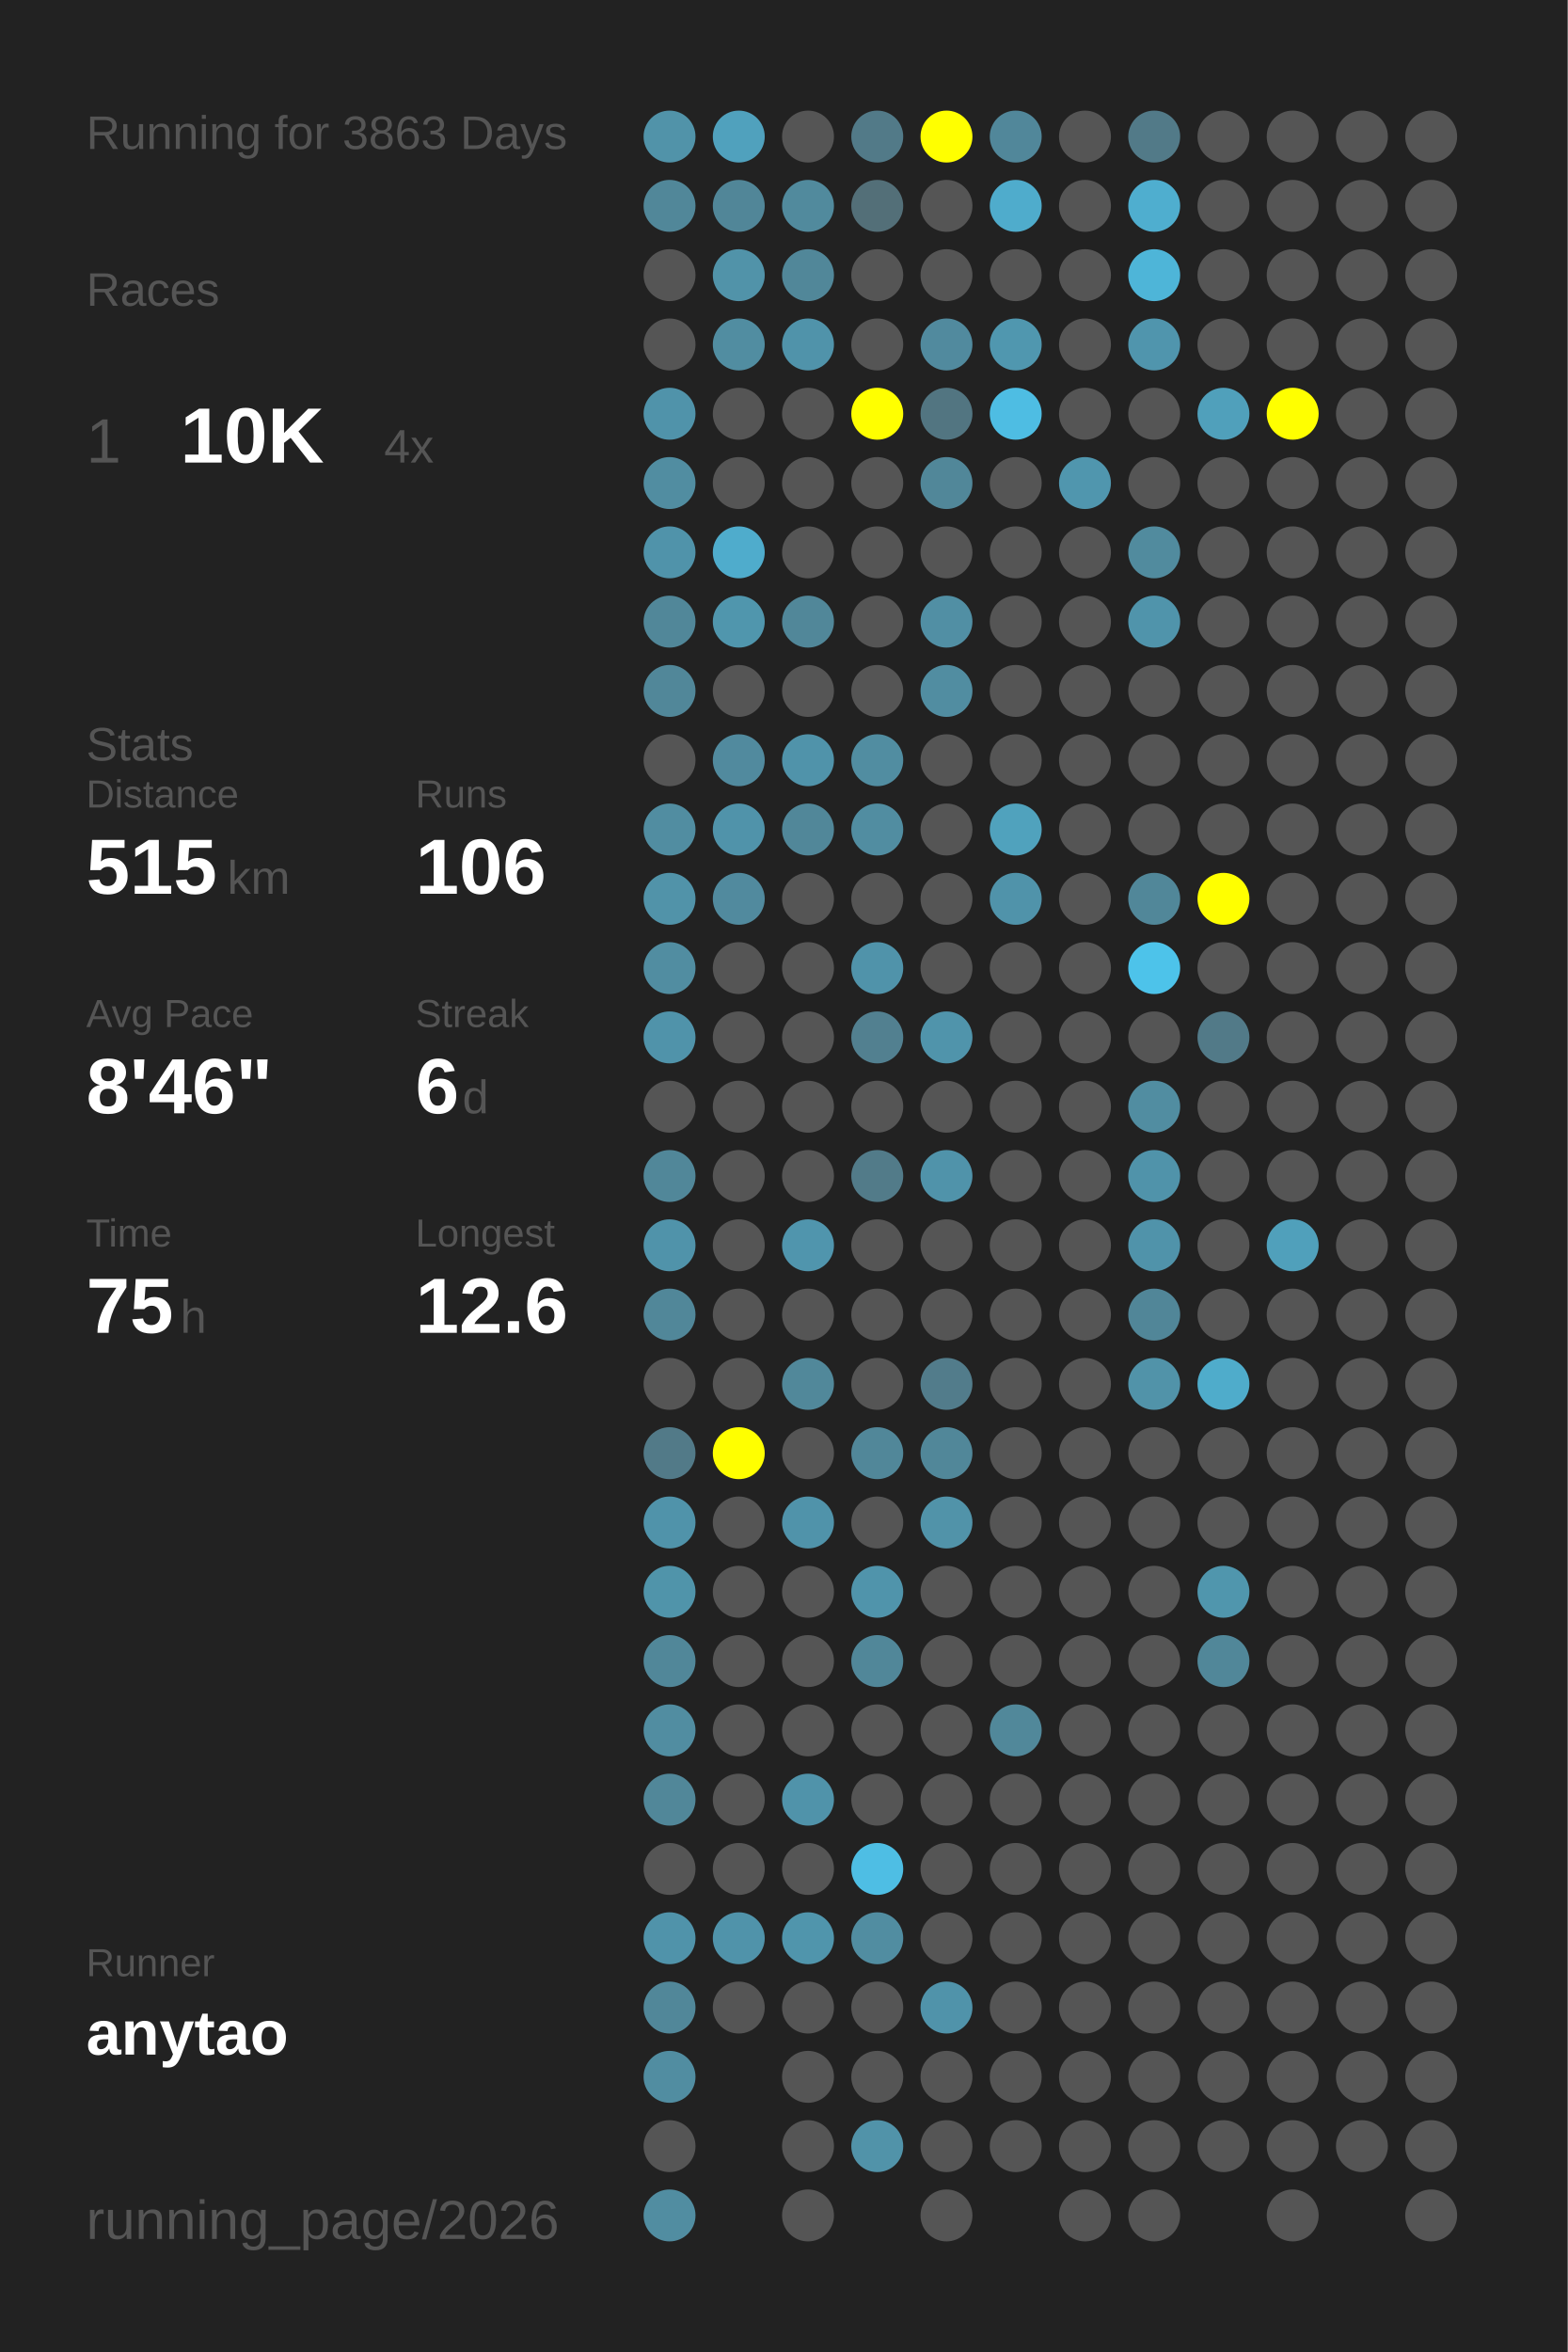
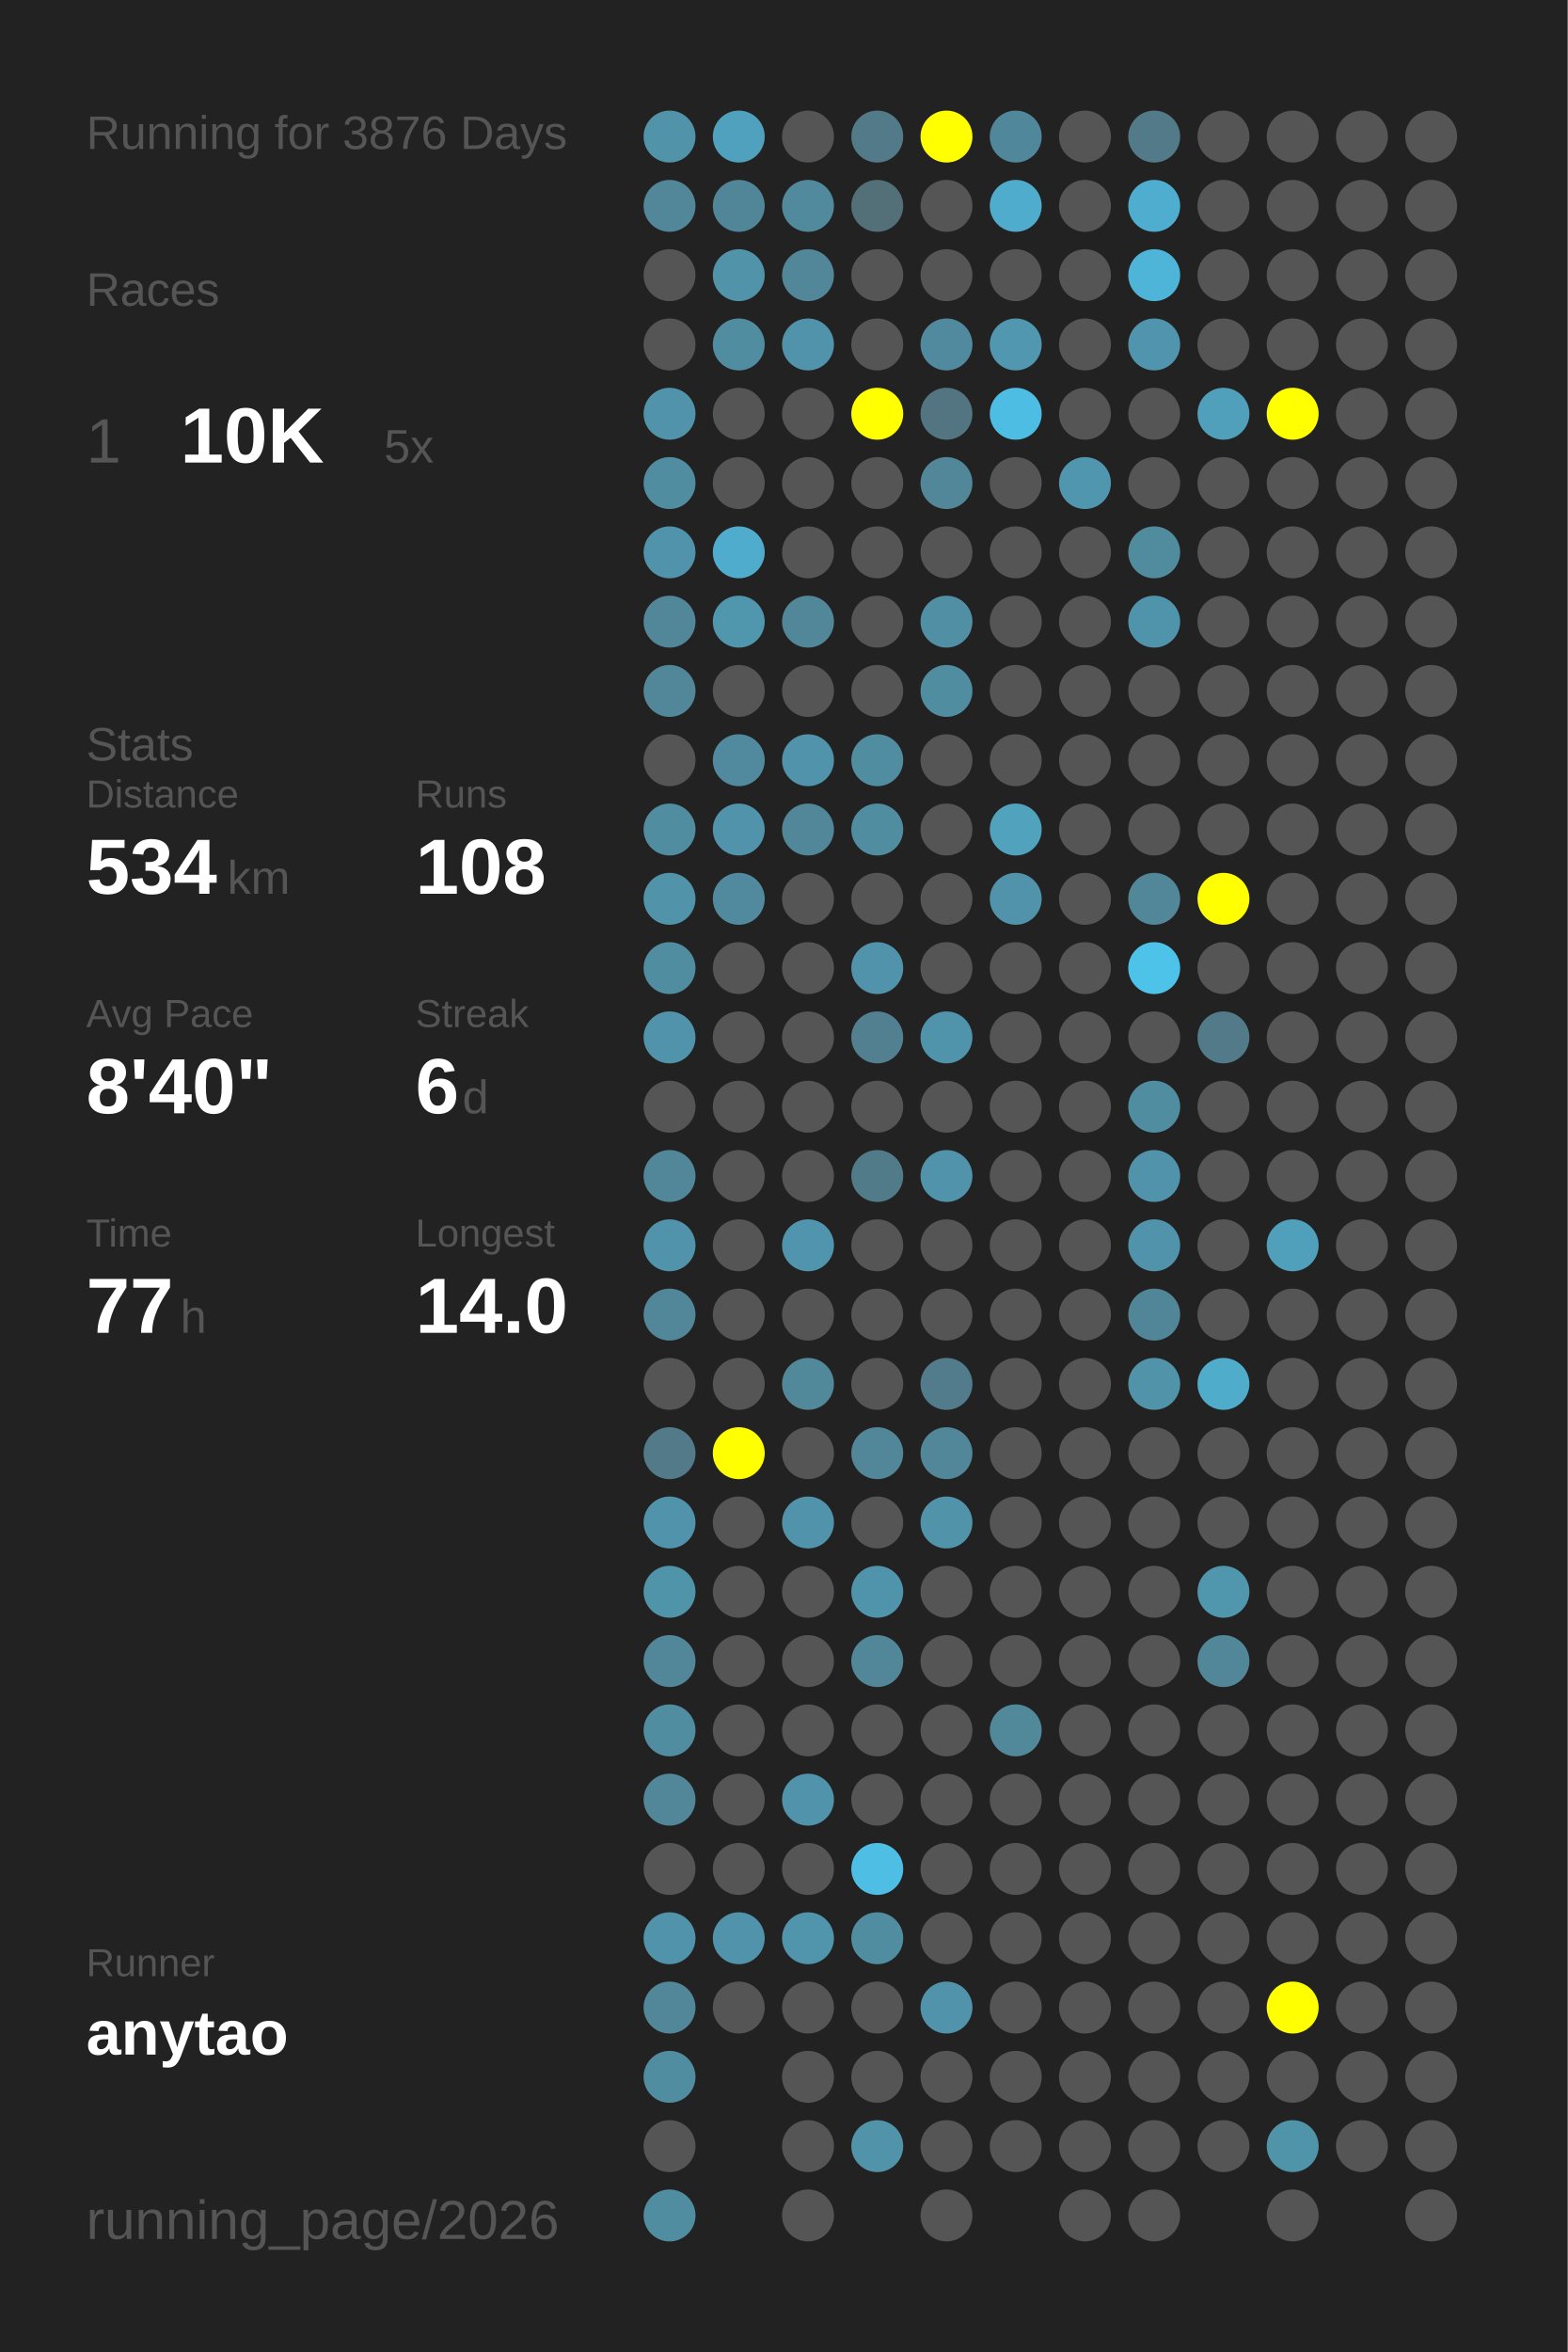
<svg xmlns="http://www.w3.org/2000/svg" baseProfile="full" height="300mm" version="1.1" viewBox="0,0,200,300" width="200mm">
  <defs />
  <rect fill="#222222" height="300" width="200" x="0" y="0" />
-   <text fill="#555555" style="font-size:6px; font-family:Arial;" x="11" y="19">Running for 3863 Days</text>
+   <text fill="#555555" style="font-size:6px; font-family:Arial;" x="11" y="19">Running for 3876 Days</text>
  <text fill="#555555" style="font-size:6px; font-family:Arial;" x="11" y="39">Races</text>
  <text fill="#555555" style="font-size:8px; font-family:Arial;" x="11" y="59">1</text>
  <text fill="#FFFFFF" style="font-size:10px; font-family:Arial; font-weight:bold;" x="23" y="59">10K</text>
-   <text fill="#555555" style="font-size:6px; font-family:Arial;" x="49" y="59">4x</text>
+   <text fill="#555555" style="font-size:6px; font-family:Arial;" x="49" y="59">5x</text>
  <text fill="#555555" style="font-size:6px; font-family:Arial;" x="11" y="97">Stats</text>
  <text fill="#555555" style="font-size:5px; font-family:Arial;" x="11" y="103">Distance</text>
-   <text fill="#FFFFFF" style="font-size:10px; font-family:Arial; font-weight:bold;" x="11" y="114">515</text>
+   <text fill="#FFFFFF" style="font-size:10px; font-family:Arial; font-weight:bold;" x="11" y="114">534</text>
  <text fill="#555555" style="font-size:6px; font-family:Arial;" x="29" y="114">km</text>
  <text fill="#555555" style="font-size:5px; font-family:Arial;" x="53" y="103">Runs</text>
-   <text fill="#FFFFFF" style="font-size:10px; font-family:Arial; font-weight:bold;" x="53" y="114">106</text>
+   <text fill="#FFFFFF" style="font-size:10px; font-family:Arial; font-weight:bold;" x="53" y="114">108</text>
  <text fill="#555555" style="font-size:5px; font-family:Arial;" x="11" y="131">Avg Pace</text>
-   <text fill="#FFFFFF" style="font-size:10px; font-family:Arial; font-weight:bold;" x="11" y="142">8'46"</text>
+   <text fill="#FFFFFF" style="font-size:10px; font-family:Arial; font-weight:bold;" x="11" y="142">8'40"</text>
  <text fill="#555555" style="font-size:5px; font-family:Arial;" x="53" y="131">Streak</text>
  <text fill="#FFFFFF" style="font-size:10px; font-family:Arial; font-weight:bold;" x="53" y="142">6</text>
  <text fill="#555555" style="font-size:6px; font-family:Arial;" x="59" y="142">d</text>
  <text fill="#555555" style="font-size:5px; font-family:Arial;" x="11" y="159">Time</text>
-   <text fill="#FFFFFF" style="font-size:10px; font-family:Arial; font-weight:bold;" x="11" y="170">75</text>
+   <text fill="#FFFFFF" style="font-size:10px; font-family:Arial; font-weight:bold;" x="11" y="170">77</text>
  <text fill="#555555" style="font-size:6px; font-family:Arial;" x="23" y="170">h</text>
  <text fill="#555555" style="font-size:5px; font-family:Arial;" x="53" y="159">Longest</text>
-   <text fill="#FFFFFF" style="font-size:10px; font-family:Arial; font-weight:bold;" x="53" y="170">12.6</text>
+   <text fill="#FFFFFF" style="font-size:10px; font-family:Arial; font-weight:bold;" x="53" y="170">14.0</text>
  <text fill="#555555" style="font-size:5px; font-family:Arial;" x="11" y="252.065">Runner</text>
  <text fill="#FFFFFF" style="font-size:8px; font-family:Arial; font-weight:bold;" x="11" y="262.065">anytao</text>
  <text fill="#555555" style="font-size:7px; font-family:Arial;" x="11" y="285.581">running_page/2026</text>
  <circle cx="85.417" cy="17.419" fill="#5193a9" r="3.312" />
  <circle cx="85.417" cy="26.258" fill="#518799" r="3.312" />
  <circle cx="85.417" cy="35.097" fill="#555555" r="3.312" />
  <circle cx="85.417" cy="43.935" fill="#555555" r="3.312" />
  <circle cx="85.417" cy="52.774" fill="#5093aa" r="3.312" />
  <circle cx="85.417" cy="61.613" fill="#518da1" r="3.312" />
  <circle cx="85.417" cy="70.452" fill="#5093aa" r="3.312" />
  <circle cx="85.417" cy="79.29" fill="#518799" r="3.312" />
  <circle cx="85.417" cy="88.129" fill="#518799" r="3.312" />
  <circle cx="85.417" cy="96.968" fill="#555555" r="3.312" />
  <circle cx="85.417" cy="105.806" fill="#518da1" r="3.312" />
  <circle cx="85.417" cy="114.645" fill="#5193a9" r="3.312" />
  <circle cx="85.417" cy="123.484" fill="#518da1" r="3.312" />
  <circle cx="85.417" cy="132.323" fill="#5093aa" r="3.312" />
  <circle cx="85.417" cy="141.161" fill="#555555" r="3.312" />
  <circle cx="85.417" cy="150" fill="#518799" r="3.312" />
  <circle cx="85.417" cy="158.839" fill="#5093aa" r="3.312" />
  <circle cx="85.417" cy="167.677" fill="#518799" r="3.312" />
  <circle cx="85.417" cy="176.516" fill="#555555" r="3.312" />
  <circle cx="85.417" cy="185.355" fill="#527a88" r="3.312" />
  <circle cx="85.417" cy="194.194" fill="#5093aa" r="3.312" />
  <circle cx="85.417" cy="203.032" fill="#5094aa" r="3.312" />
  <circle cx="85.417" cy="211.871" fill="#518799" r="3.312" />
  <circle cx="85.417" cy="220.71" fill="#518da1" r="3.312" />
  <circle cx="85.417" cy="229.548" fill="#518799" r="3.312" />
  <circle cx="85.417" cy="238.387" fill="#555555" r="3.312" />
  <circle cx="85.417" cy="247.226" fill="#5093aa" r="3.312" />
  <circle cx="85.417" cy="256.065" fill="#518799" r="3.312" />
  <circle cx="85.417" cy="264.903" fill="#518da1" r="3.312" />
  <circle cx="85.417" cy="273.742" fill="#555555" r="3.312" />
  <circle cx="85.417" cy="282.581" fill="#518da1" r="3.312" />
  <circle cx="94.25" cy="17.419" fill="#50a1bd" r="3.312" />
  <circle cx="94.25" cy="26.258" fill="#518698" r="3.312" />
  <circle cx="94.25" cy="35.097" fill="#5193a9" r="3.312" />
  <circle cx="94.25" cy="43.935" fill="#518da1" r="3.312" />
  <circle cx="94.25" cy="52.774" fill="#555555" r="3.312" />
  <circle cx="94.25" cy="61.613" fill="#555555" r="3.312" />
  <circle cx="94.25" cy="70.452" fill="#4faccc" r="3.312" />
  <circle cx="94.25" cy="79.29" fill="#5096ad" r="3.312" />
  <circle cx="94.25" cy="88.129" fill="#555555" r="3.312" />
  <circle cx="94.25" cy="96.968" fill="#518a9e" r="3.312" />
  <circle cx="94.25" cy="105.806" fill="#5093aa" r="3.312" />
  <circle cx="94.25" cy="114.645" fill="#518a9e" r="3.312" />
  <circle cx="94.25" cy="123.484" fill="#555555" r="3.312" />
  <circle cx="94.25" cy="132.323" fill="#555555" r="3.312" />
  <circle cx="94.25" cy="141.161" fill="#555555" r="3.312" />
  <circle cx="94.25" cy="150" fill="#555555" r="3.312" />
  <circle cx="94.25" cy="158.839" fill="#555555" r="3.312" />
  <circle cx="94.25" cy="167.677" fill="#555555" r="3.312" />
  <circle cx="94.25" cy="176.516" fill="#555555" r="3.312" />
  <circle cx="94.25" cy="185.355" fill="#FFFF00" r="3.312" />
  <circle cx="94.25" cy="194.194" fill="#555555" r="3.312" />
  <circle cx="94.25" cy="203.032" fill="#555555" r="3.312" />
  <circle cx="94.25" cy="211.871" fill="#555555" r="3.312" />
  <circle cx="94.25" cy="220.71" fill="#555555" r="3.312" />
  <circle cx="94.25" cy="229.548" fill="#555555" r="3.312" />
  <circle cx="94.25" cy="238.387" fill="#555555" r="3.312" />
  <circle cx="94.25" cy="247.226" fill="#5093aa" r="3.312" />
  <circle cx="94.25" cy="256.065" fill="#555555" r="3.312" />
  <circle cx="103.083" cy="17.419" fill="#555555" r="3.312" />
  <circle cx="103.083" cy="26.258" fill="#518a9d" r="3.312" />
  <circle cx="103.083" cy="35.097" fill="#518799" r="3.312" />
  <circle cx="103.083" cy="43.935" fill="#5093aa" r="3.312" />
  <circle cx="103.083" cy="52.774" fill="#555555" r="3.312" />
  <circle cx="103.083" cy="61.613" fill="#555555" r="3.312" />
  <circle cx="103.083" cy="70.452" fill="#555555" r="3.312" />
  <circle cx="103.083" cy="79.29" fill="#518799" r="3.312" />
  <circle cx="103.083" cy="88.129" fill="#555555" r="3.312" />
  <circle cx="103.083" cy="96.968" fill="#5093aa" r="3.312" />
  <circle cx="103.083" cy="105.806" fill="#518799" r="3.312" />
  <circle cx="103.083" cy="114.645" fill="#555555" r="3.312" />
  <circle cx="103.083" cy="123.484" fill="#555555" r="3.312" />
  <circle cx="103.083" cy="132.323" fill="#555555" r="3.312" />
  <circle cx="103.083" cy="141.161" fill="#555555" r="3.312" />
  <circle cx="103.083" cy="150" fill="#555555" r="3.312" />
  <circle cx="103.083" cy="158.839" fill="#5095ad" r="3.312" />
  <circle cx="103.083" cy="167.677" fill="#555555" r="3.312" />
  <circle cx="103.083" cy="176.516" fill="#51889a" r="3.312" />
  <circle cx="103.083" cy="185.355" fill="#555555" r="3.312" />
  <circle cx="103.083" cy="194.194" fill="#5093aa" r="3.312" />
  <circle cx="103.083" cy="203.032" fill="#555555" r="3.312" />
  <circle cx="103.083" cy="211.871" fill="#555555" r="3.312" />
  <circle cx="103.083" cy="220.71" fill="#555555" r="3.312" />
  <circle cx="103.083" cy="229.548" fill="#5093aa" r="3.312" />
  <circle cx="103.083" cy="238.387" fill="#555555" r="3.312" />
  <circle cx="103.083" cy="247.226" fill="#5095ac" r="3.312" />
  <circle cx="103.083" cy="256.065" fill="#555555" r="3.312" />
  <circle cx="103.083" cy="264.903" fill="#555555" r="3.312" />
  <circle cx="103.083" cy="273.742" fill="#555555" r="3.312" />
  <circle cx="103.083" cy="282.581" fill="#555555" r="3.312" />
  <circle cx="111.917" cy="17.419" fill="#527a88" r="3.312" />
  <circle cx="111.917" cy="26.258" fill="#536f78" r="3.312" />
  <circle cx="111.917" cy="35.097" fill="#555555" r="3.312" />
  <circle cx="111.917" cy="43.935" fill="#555555" r="3.312" />
  <circle cx="111.917" cy="52.774" fill="#FFFF00" r="3.312" />
  <circle cx="111.917" cy="61.613" fill="#555555" r="3.312" />
  <circle cx="111.917" cy="70.452" fill="#555555" r="3.312" />
  <circle cx="111.917" cy="79.29" fill="#555555" r="3.312" />
  <circle cx="111.917" cy="88.129" fill="#555555" r="3.312" />
  <circle cx="111.917" cy="96.968" fill="#518da1" r="3.312" />
  <circle cx="111.917" cy="105.806" fill="#518da1" r="3.312" />
  <circle cx="111.917" cy="114.645" fill="#555555" r="3.312" />
  <circle cx="111.917" cy="123.484" fill="#5093aa" r="3.312" />
  <circle cx="111.917" cy="132.323" fill="#528090" r="3.312" />
  <circle cx="111.917" cy="141.161" fill="#555555" r="3.312" />
  <circle cx="111.917" cy="150" fill="#527b89" r="3.312" />
  <circle cx="111.917" cy="158.839" fill="#555555" r="3.312" />
  <circle cx="111.917" cy="167.677" fill="#555555" r="3.312" />
  <circle cx="111.917" cy="176.516" fill="#555555" r="3.312" />
  <circle cx="111.917" cy="185.355" fill="#518799" r="3.312" />
  <circle cx="111.917" cy="194.194" fill="#555555" r="3.312" />
  <circle cx="111.917" cy="203.032" fill="#5094ab" r="3.312" />
  <circle cx="111.917" cy="211.871" fill="#518799" r="3.312" />
  <circle cx="111.917" cy="220.71" fill="#555555" r="3.312" />
  <circle cx="111.917" cy="229.548" fill="#555555" r="3.312" />
  <circle cx="111.917" cy="238.387" fill="#4ebee4" r="3.312" />
  <circle cx="111.917" cy="247.226" fill="#518da1" r="3.312" />
  <circle cx="111.917" cy="256.065" fill="#555555" r="3.312" />
  <circle cx="111.917" cy="264.903" fill="#555555" r="3.312" />
  <circle cx="111.917" cy="273.742" fill="#5193a9" r="3.312" />
  <circle cx="120.75" cy="17.419" fill="#FFFF00" r="3.312" />
  <circle cx="120.75" cy="26.258" fill="#555555" r="3.312" />
  <circle cx="120.75" cy="35.097" fill="#555555" r="3.312" />
  <circle cx="120.75" cy="43.935" fill="#518a9e" r="3.312" />
  <circle cx="120.75" cy="52.774" fill="#527581" r="3.312" />
  <circle cx="120.75" cy="61.613" fill="#518799" r="3.312" />
  <circle cx="120.75" cy="70.452" fill="#555555" r="3.312" />
  <circle cx="120.75" cy="79.29" fill="#518fa4" r="3.312" />
  <circle cx="120.75" cy="88.129" fill="#518da1" r="3.312" />
  <circle cx="120.75" cy="96.968" fill="#555555" r="3.312" />
  <circle cx="120.75" cy="105.806" fill="#555555" r="3.312" />
  <circle cx="120.75" cy="114.645" fill="#555555" r="3.312" />
  <circle cx="120.75" cy="123.484" fill="#555555" r="3.312" />
  <circle cx="120.75" cy="132.323" fill="#5094ab" r="3.312" />
  <circle cx="120.75" cy="141.161" fill="#555555" r="3.312" />
  <circle cx="120.75" cy="150" fill="#5093aa" r="3.312" />
  <circle cx="120.75" cy="158.839" fill="#555555" r="3.312" />
  <circle cx="120.75" cy="167.677" fill="#555555" r="3.312" />
  <circle cx="120.75" cy="176.516" fill="#527c8b" r="3.312" />
  <circle cx="120.75" cy="185.355" fill="#518799" r="3.312" />
  <circle cx="120.75" cy="194.194" fill="#5193a9" r="3.312" />
  <circle cx="120.75" cy="203.032" fill="#555555" r="3.312" />
  <circle cx="120.75" cy="211.871" fill="#555555" r="3.312" />
  <circle cx="120.75" cy="220.71" fill="#555555" r="3.312" />
  <circle cx="120.75" cy="229.548" fill="#555555" r="3.312" />
  <circle cx="120.75" cy="238.387" fill="#555555" r="3.312" />
  <circle cx="120.75" cy="247.226" fill="#555555" r="3.312" />
  <circle cx="120.75" cy="256.065" fill="#5093aa" r="3.312" />
  <circle cx="120.75" cy="264.903" fill="#555555" r="3.312" />
  <circle cx="120.75" cy="273.742" fill="#555555" r="3.312" />
  <circle cx="120.75" cy="282.581" fill="#555555" r="3.312" />
  <circle cx="129.583" cy="17.419" fill="#51879a" r="3.312" />
  <circle cx="129.583" cy="26.258" fill="#4faccc" r="3.312" />
  <circle cx="129.583" cy="35.097" fill="#555555" r="3.312" />
  <circle cx="129.583" cy="43.935" fill="#5097af" r="3.312" />
  <circle cx="129.583" cy="52.774" fill="#4ebde3" r="3.312" />
  <circle cx="129.583" cy="61.613" fill="#555555" r="3.312" />
  <circle cx="129.583" cy="70.452" fill="#555555" r="3.312" />
  <circle cx="129.583" cy="79.29" fill="#555555" r="3.312" />
  <circle cx="129.583" cy="88.129" fill="#555555" r="3.312" />
  <circle cx="129.583" cy="96.968" fill="#555555" r="3.312" />
  <circle cx="129.583" cy="105.806" fill="#50a2bd" r="3.312" />
  <circle cx="129.583" cy="114.645" fill="#5093aa" r="3.312" />
  <circle cx="129.583" cy="123.484" fill="#555555" r="3.312" />
  <circle cx="129.583" cy="132.323" fill="#555555" r="3.312" />
  <circle cx="129.583" cy="141.161" fill="#555555" r="3.312" />
  <circle cx="129.583" cy="150" fill="#555555" r="3.312" />
  <circle cx="129.583" cy="158.839" fill="#555555" r="3.312" />
  <circle cx="129.583" cy="167.677" fill="#555555" r="3.312" />
  <circle cx="129.583" cy="176.516" fill="#555555" r="3.312" />
  <circle cx="129.583" cy="185.355" fill="#555555" r="3.312" />
  <circle cx="129.583" cy="194.194" fill="#555555" r="3.312" />
  <circle cx="129.583" cy="203.032" fill="#555555" r="3.312" />
  <circle cx="129.583" cy="211.871" fill="#555555" r="3.312" />
  <circle cx="129.583" cy="220.71" fill="#51889a" r="3.312" />
  <circle cx="129.583" cy="229.548" fill="#555555" r="3.312" />
  <circle cx="129.583" cy="238.387" fill="#555555" r="3.312" />
  <circle cx="129.583" cy="247.226" fill="#555555" r="3.312" />
  <circle cx="129.583" cy="256.065" fill="#555555" r="3.312" />
  <circle cx="129.583" cy="264.903" fill="#555555" r="3.312" />
  <circle cx="129.583" cy="273.742" fill="#555555" r="3.312" />
  <circle cx="138.417" cy="17.419" fill="#555555" r="3.312" />
  <circle cx="138.417" cy="26.258" fill="#555555" r="3.312" />
  <circle cx="138.417" cy="35.097" fill="#555555" r="3.312" />
  <circle cx="138.417" cy="43.935" fill="#555555" r="3.312" />
  <circle cx="138.417" cy="52.774" fill="#555555" r="3.312" />
  <circle cx="138.417" cy="61.613" fill="#5096ae" r="3.312" />
  <circle cx="138.417" cy="70.452" fill="#555555" r="3.312" />
  <circle cx="138.417" cy="79.29" fill="#555555" r="3.312" />
  <circle cx="138.417" cy="88.129" fill="#555555" r="3.312" />
  <circle cx="138.417" cy="96.968" fill="#555555" r="3.312" />
  <circle cx="138.417" cy="105.806" fill="#555555" r="3.312" />
  <circle cx="138.417" cy="114.645" fill="#555555" r="3.312" />
  <circle cx="138.417" cy="123.484" fill="#555555" r="3.312" />
  <circle cx="138.417" cy="132.323" fill="#555555" r="3.312" />
  <circle cx="138.417" cy="141.161" fill="#555555" r="3.312" />
  <circle cx="138.417" cy="150" fill="#555555" r="3.312" />
  <circle cx="138.417" cy="158.839" fill="#555555" r="3.312" />
  <circle cx="138.417" cy="167.677" fill="#555555" r="3.312" />
  <circle cx="138.417" cy="176.516" fill="#555555" r="3.312" />
  <circle cx="138.417" cy="185.355" fill="#555555" r="3.312" />
  <circle cx="138.417" cy="194.194" fill="#555555" r="3.312" />
  <circle cx="138.417" cy="203.032" fill="#555555" r="3.312" />
  <circle cx="138.417" cy="211.871" fill="#555555" r="3.312" />
  <circle cx="138.417" cy="220.71" fill="#555555" r="3.312" />
  <circle cx="138.417" cy="229.548" fill="#555555" r="3.312" />
  <circle cx="138.417" cy="238.387" fill="#555555" r="3.312" />
  <circle cx="138.417" cy="247.226" fill="#555555" r="3.312" />
  <circle cx="138.417" cy="256.065" fill="#555555" r="3.312" />
  <circle cx="138.417" cy="264.903" fill="#555555" r="3.312" />
  <circle cx="138.417" cy="273.742" fill="#555555" r="3.312" />
  <circle cx="138.417" cy="282.581" fill="#555555" r="3.312" />
  <circle cx="147.25" cy="17.419" fill="#527a88" r="3.312" />
  <circle cx="147.25" cy="26.258" fill="#4faecf" r="3.312" />
  <circle cx="147.25" cy="35.097" fill="#4eb5d8" r="3.312" />
  <circle cx="147.25" cy="43.935" fill="#5095ad" r="3.312" />
  <circle cx="147.25" cy="52.774" fill="#555555" r="3.312" />
  <circle cx="147.25" cy="61.613" fill="#555555" r="3.312" />
  <circle cx="147.25" cy="70.452" fill="#518b9e" r="3.312" />
  <circle cx="147.25" cy="79.29" fill="#5094ab" r="3.312" />
  <circle cx="147.25" cy="88.129" fill="#555555" r="3.312" />
  <circle cx="147.25" cy="96.968" fill="#555555" r="3.312" />
  <circle cx="147.25" cy="105.806" fill="#555555" r="3.312" />
  <circle cx="147.25" cy="114.645" fill="#518799" r="3.312" />
  <circle cx="147.25" cy="123.484" fill="#4dc3ea" r="3.312" />
  <circle cx="147.25" cy="132.323" fill="#555555" r="3.312" />
  <circle cx="147.25" cy="141.161" fill="#518da1" r="3.312" />
  <circle cx="147.25" cy="150" fill="#5093aa" r="3.312" />
  <circle cx="147.25" cy="158.839" fill="#5093aa" r="3.312" />
  <circle cx="147.25" cy="167.677" fill="#518698" r="3.312" />
  <circle cx="147.25" cy="176.516" fill="#5193a9" r="3.312" />
  <circle cx="147.25" cy="185.355" fill="#555555" r="3.312" />
  <circle cx="147.25" cy="194.194" fill="#555555" r="3.312" />
  <circle cx="147.25" cy="203.032" fill="#555555" r="3.312" />
  <circle cx="147.25" cy="211.871" fill="#555555" r="3.312" />
  <circle cx="147.25" cy="220.71" fill="#555555" r="3.312" />
  <circle cx="147.25" cy="229.548" fill="#555555" r="3.312" />
  <circle cx="147.25" cy="238.387" fill="#555555" r="3.312" />
  <circle cx="147.25" cy="247.226" fill="#555555" r="3.312" />
  <circle cx="147.25" cy="256.065" fill="#555555" r="3.312" />
  <circle cx="147.25" cy="264.903" fill="#555555" r="3.312" />
  <circle cx="147.25" cy="273.742" fill="#555555" r="3.312" />
  <circle cx="147.25" cy="282.581" fill="#555555" r="3.312" />
  <circle cx="156.083" cy="17.419" fill="#555555" r="3.312" />
  <circle cx="156.083" cy="26.258" fill="#555555" r="3.312" />
  <circle cx="156.083" cy="35.097" fill="#555555" r="3.312" />
  <circle cx="156.083" cy="43.935" fill="#555555" r="3.312" />
  <circle cx="156.083" cy="52.774" fill="#50a0bb" r="3.312" />
  <circle cx="156.083" cy="61.613" fill="#555555" r="3.312" />
  <circle cx="156.083" cy="70.452" fill="#555555" r="3.312" />
  <circle cx="156.083" cy="79.29" fill="#555555" r="3.312" />
  <circle cx="156.083" cy="88.129" fill="#555555" r="3.312" />
  <circle cx="156.083" cy="96.968" fill="#555555" r="3.312" />
  <circle cx="156.083" cy="105.806" fill="#555555" r="3.312" />
  <circle cx="156.083" cy="114.645" fill="#FFFF00" r="3.312" />
  <circle cx="156.083" cy="123.484" fill="#555555" r="3.312" />
  <circle cx="156.083" cy="132.323" fill="#527a88" r="3.312" />
  <circle cx="156.083" cy="141.161" fill="#555555" r="3.312" />
  <circle cx="156.083" cy="150" fill="#555555" r="3.312" />
  <circle cx="156.083" cy="158.839" fill="#555555" r="3.312" />
  <circle cx="156.083" cy="167.677" fill="#555555" r="3.312" />
  <circle cx="156.083" cy="176.516" fill="#4faccb" r="3.312" />
  <circle cx="156.083" cy="185.355" fill="#555555" r="3.312" />
  <circle cx="156.083" cy="194.194" fill="#555555" r="3.312" />
  <circle cx="156.083" cy="203.032" fill="#5096ad" r="3.312" />
  <circle cx="156.083" cy="211.871" fill="#518799" r="3.312" />
  <circle cx="156.083" cy="220.71" fill="#555555" r="3.312" />
  <circle cx="156.083" cy="229.548" fill="#555555" r="3.312" />
  <circle cx="156.083" cy="238.387" fill="#555555" r="3.312" />
  <circle cx="156.083" cy="247.226" fill="#555555" r="3.312" />
  <circle cx="156.083" cy="256.065" fill="#555555" r="3.312" />
  <circle cx="156.083" cy="264.903" fill="#555555" r="3.312" />
  <circle cx="156.083" cy="273.742" fill="#555555" r="3.312" />
  <circle cx="164.917" cy="17.419" fill="#555555" r="3.312" />
  <circle cx="164.917" cy="26.258" fill="#555555" r="3.312" />
  <circle cx="164.917" cy="35.097" fill="#555555" r="3.312" />
  <circle cx="164.917" cy="43.935" fill="#555555" r="3.312" />
  <circle cx="164.917" cy="52.774" fill="#FFFF00" r="3.312" />
  <circle cx="164.917" cy="61.613" fill="#555555" r="3.312" />
  <circle cx="164.917" cy="70.452" fill="#555555" r="3.312" />
  <circle cx="164.917" cy="79.29" fill="#555555" r="3.312" />
  <circle cx="164.917" cy="88.129" fill="#555555" r="3.312" />
  <circle cx="164.917" cy="96.968" fill="#555555" r="3.312" />
  <circle cx="164.917" cy="105.806" fill="#555555" r="3.312" />
  <circle cx="164.917" cy="114.645" fill="#555555" r="3.312" />
  <circle cx="164.917" cy="123.484" fill="#555555" r="3.312" />
  <circle cx="164.917" cy="132.323" fill="#555555" r="3.312" />
  <circle cx="164.917" cy="141.161" fill="#555555" r="3.312" />
  <circle cx="164.917" cy="150" fill="#555555" r="3.312" />
  <circle cx="164.917" cy="158.839" fill="#50a0bb" r="3.312" />
  <circle cx="164.917" cy="167.677" fill="#555555" r="3.312" />
  <circle cx="164.917" cy="176.516" fill="#555555" r="3.312" />
  <circle cx="164.917" cy="185.355" fill="#555555" r="3.312" />
  <circle cx="164.917" cy="194.194" fill="#555555" r="3.312" />
  <circle cx="164.917" cy="203.032" fill="#555555" r="3.312" />
  <circle cx="164.917" cy="211.871" fill="#555555" r="3.312" />
  <circle cx="164.917" cy="220.71" fill="#555555" r="3.312" />
  <circle cx="164.917" cy="229.548" fill="#555555" r="3.312" />
  <circle cx="164.917" cy="238.387" fill="#555555" r="3.312" />
  <circle cx="164.917" cy="247.226" fill="#555555" r="3.312" />
-   <circle cx="164.917" cy="256.065" fill="#555555" r="3.312" />
+   <circle cx="164.917" cy="256.065" fill="#FFFF00" r="3.312" />
  <circle cx="164.917" cy="264.903" fill="#555555" r="3.312" />
-   <circle cx="164.917" cy="273.742" fill="#555555" r="3.312" />
+   <circle cx="164.917" cy="273.742" fill="#5094aa" r="3.312" />
  <circle cx="164.917" cy="282.581" fill="#555555" r="3.312" />
  <circle cx="173.75" cy="17.419" fill="#555555" r="3.312" />
  <circle cx="173.75" cy="26.258" fill="#555555" r="3.312" />
  <circle cx="173.75" cy="35.097" fill="#555555" r="3.312" />
  <circle cx="173.75" cy="43.935" fill="#555555" r="3.312" />
  <circle cx="173.75" cy="52.774" fill="#555555" r="3.312" />
  <circle cx="173.75" cy="61.613" fill="#555555" r="3.312" />
  <circle cx="173.75" cy="70.452" fill="#555555" r="3.312" />
  <circle cx="173.75" cy="79.29" fill="#555555" r="3.312" />
  <circle cx="173.75" cy="88.129" fill="#555555" r="3.312" />
  <circle cx="173.75" cy="96.968" fill="#555555" r="3.312" />
  <circle cx="173.75" cy="105.806" fill="#555555" r="3.312" />
  <circle cx="173.75" cy="114.645" fill="#555555" r="3.312" />
  <circle cx="173.75" cy="123.484" fill="#555555" r="3.312" />
  <circle cx="173.75" cy="132.323" fill="#555555" r="3.312" />
  <circle cx="173.75" cy="141.161" fill="#555555" r="3.312" />
  <circle cx="173.75" cy="150" fill="#555555" r="3.312" />
  <circle cx="173.75" cy="158.839" fill="#555555" r="3.312" />
  <circle cx="173.75" cy="167.677" fill="#555555" r="3.312" />
  <circle cx="173.75" cy="176.516" fill="#555555" r="3.312" />
  <circle cx="173.75" cy="185.355" fill="#555555" r="3.312" />
  <circle cx="173.75" cy="194.194" fill="#555555" r="3.312" />
  <circle cx="173.75" cy="203.032" fill="#555555" r="3.312" />
  <circle cx="173.75" cy="211.871" fill="#555555" r="3.312" />
  <circle cx="173.75" cy="220.71" fill="#555555" r="3.312" />
  <circle cx="173.75" cy="229.548" fill="#555555" r="3.312" />
  <circle cx="173.75" cy="238.387" fill="#555555" r="3.312" />
  <circle cx="173.75" cy="247.226" fill="#555555" r="3.312" />
  <circle cx="173.75" cy="256.065" fill="#555555" r="3.312" />
  <circle cx="173.75" cy="264.903" fill="#555555" r="3.312" />
  <circle cx="173.75" cy="273.742" fill="#555555" r="3.312" />
  <circle cx="182.583" cy="17.419" fill="#555555" r="3.312" />
  <circle cx="182.583" cy="26.258" fill="#555555" r="3.312" />
  <circle cx="182.583" cy="35.097" fill="#555555" r="3.312" />
  <circle cx="182.583" cy="43.935" fill="#555555" r="3.312" />
  <circle cx="182.583" cy="52.774" fill="#555555" r="3.312" />
  <circle cx="182.583" cy="61.613" fill="#555555" r="3.312" />
  <circle cx="182.583" cy="70.452" fill="#555555" r="3.312" />
  <circle cx="182.583" cy="79.29" fill="#555555" r="3.312" />
  <circle cx="182.583" cy="88.129" fill="#555555" r="3.312" />
  <circle cx="182.583" cy="96.968" fill="#555555" r="3.312" />
  <circle cx="182.583" cy="105.806" fill="#555555" r="3.312" />
  <circle cx="182.583" cy="114.645" fill="#555555" r="3.312" />
  <circle cx="182.583" cy="123.484" fill="#555555" r="3.312" />
  <circle cx="182.583" cy="132.323" fill="#555555" r="3.312" />
  <circle cx="182.583" cy="141.161" fill="#555555" r="3.312" />
  <circle cx="182.583" cy="150" fill="#555555" r="3.312" />
  <circle cx="182.583" cy="158.839" fill="#555555" r="3.312" />
  <circle cx="182.583" cy="167.677" fill="#555555" r="3.312" />
  <circle cx="182.583" cy="176.516" fill="#555555" r="3.312" />
  <circle cx="182.583" cy="185.355" fill="#555555" r="3.312" />
  <circle cx="182.583" cy="194.194" fill="#555555" r="3.312" />
  <circle cx="182.583" cy="203.032" fill="#555555" r="3.312" />
  <circle cx="182.583" cy="211.871" fill="#555555" r="3.312" />
  <circle cx="182.583" cy="220.71" fill="#555555" r="3.312" />
  <circle cx="182.583" cy="229.548" fill="#555555" r="3.312" />
  <circle cx="182.583" cy="238.387" fill="#555555" r="3.312" />
  <circle cx="182.583" cy="247.226" fill="#555555" r="3.312" />
  <circle cx="182.583" cy="256.065" fill="#555555" r="3.312" />
  <circle cx="182.583" cy="264.903" fill="#555555" r="3.312" />
  <circle cx="182.583" cy="273.742" fill="#555555" r="3.312" />
  <circle cx="182.583" cy="282.581" fill="#555555" r="3.312" />
</svg>
